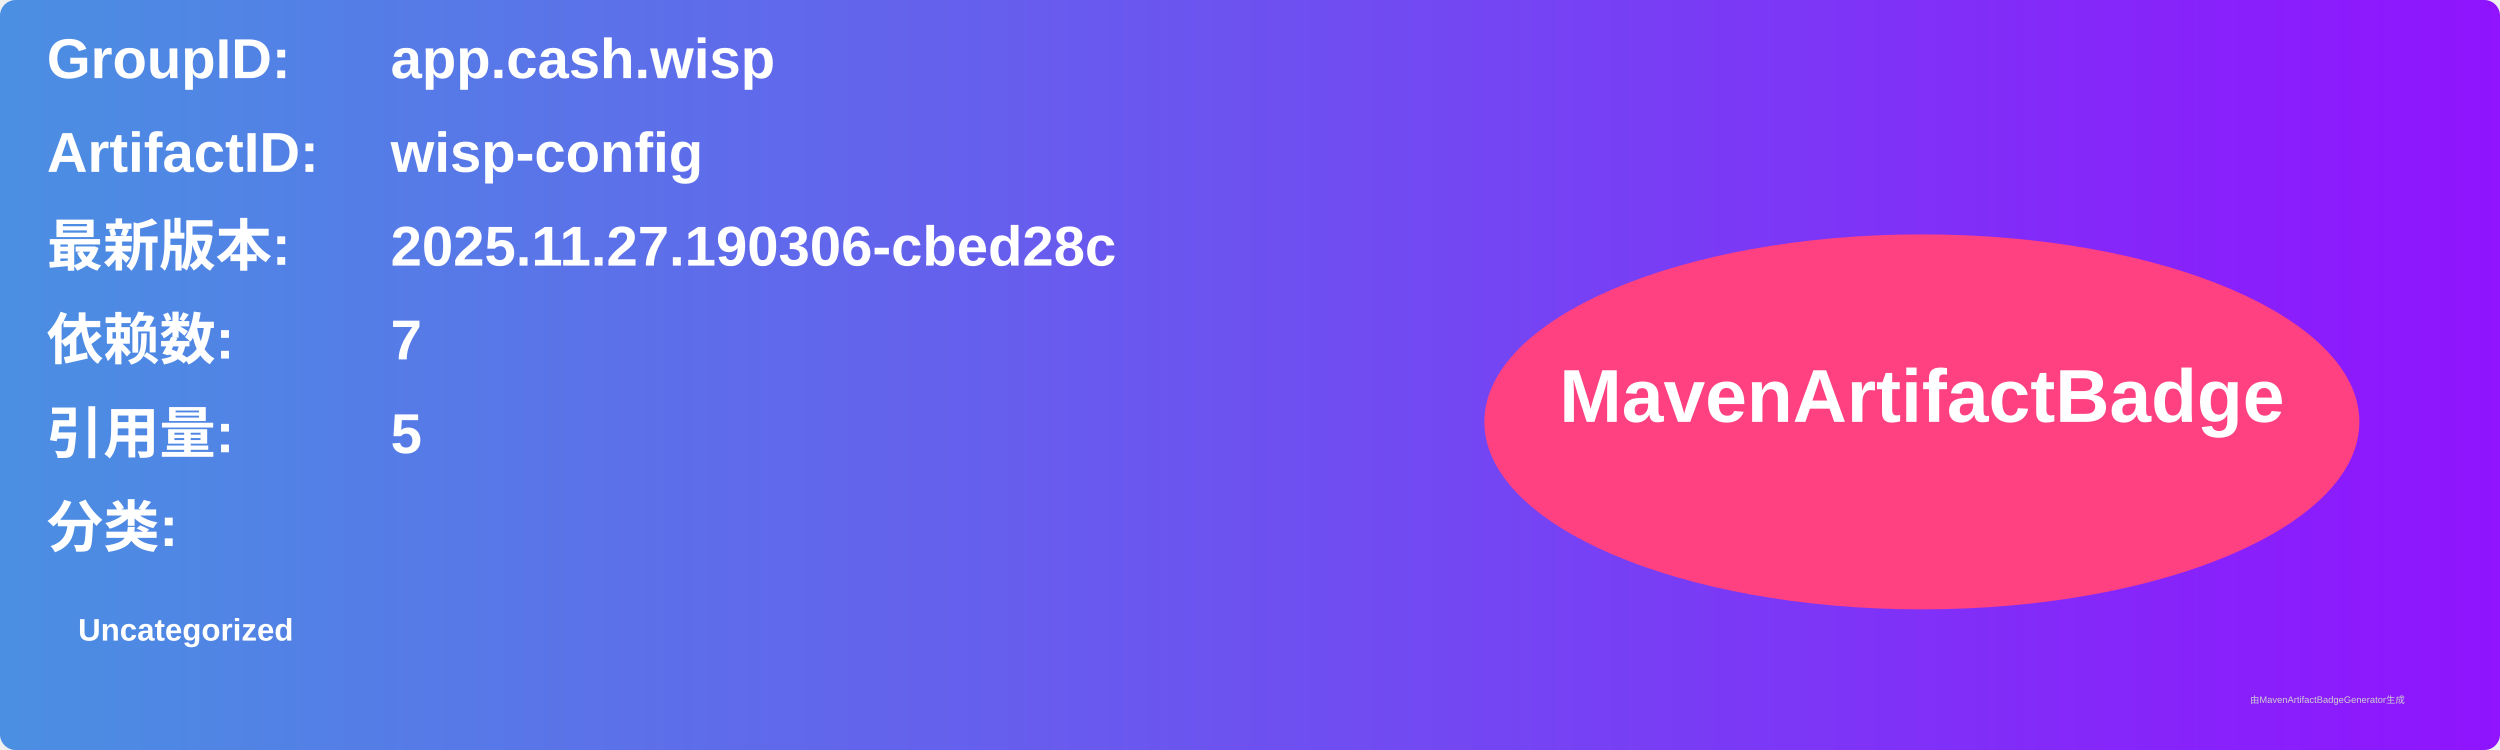
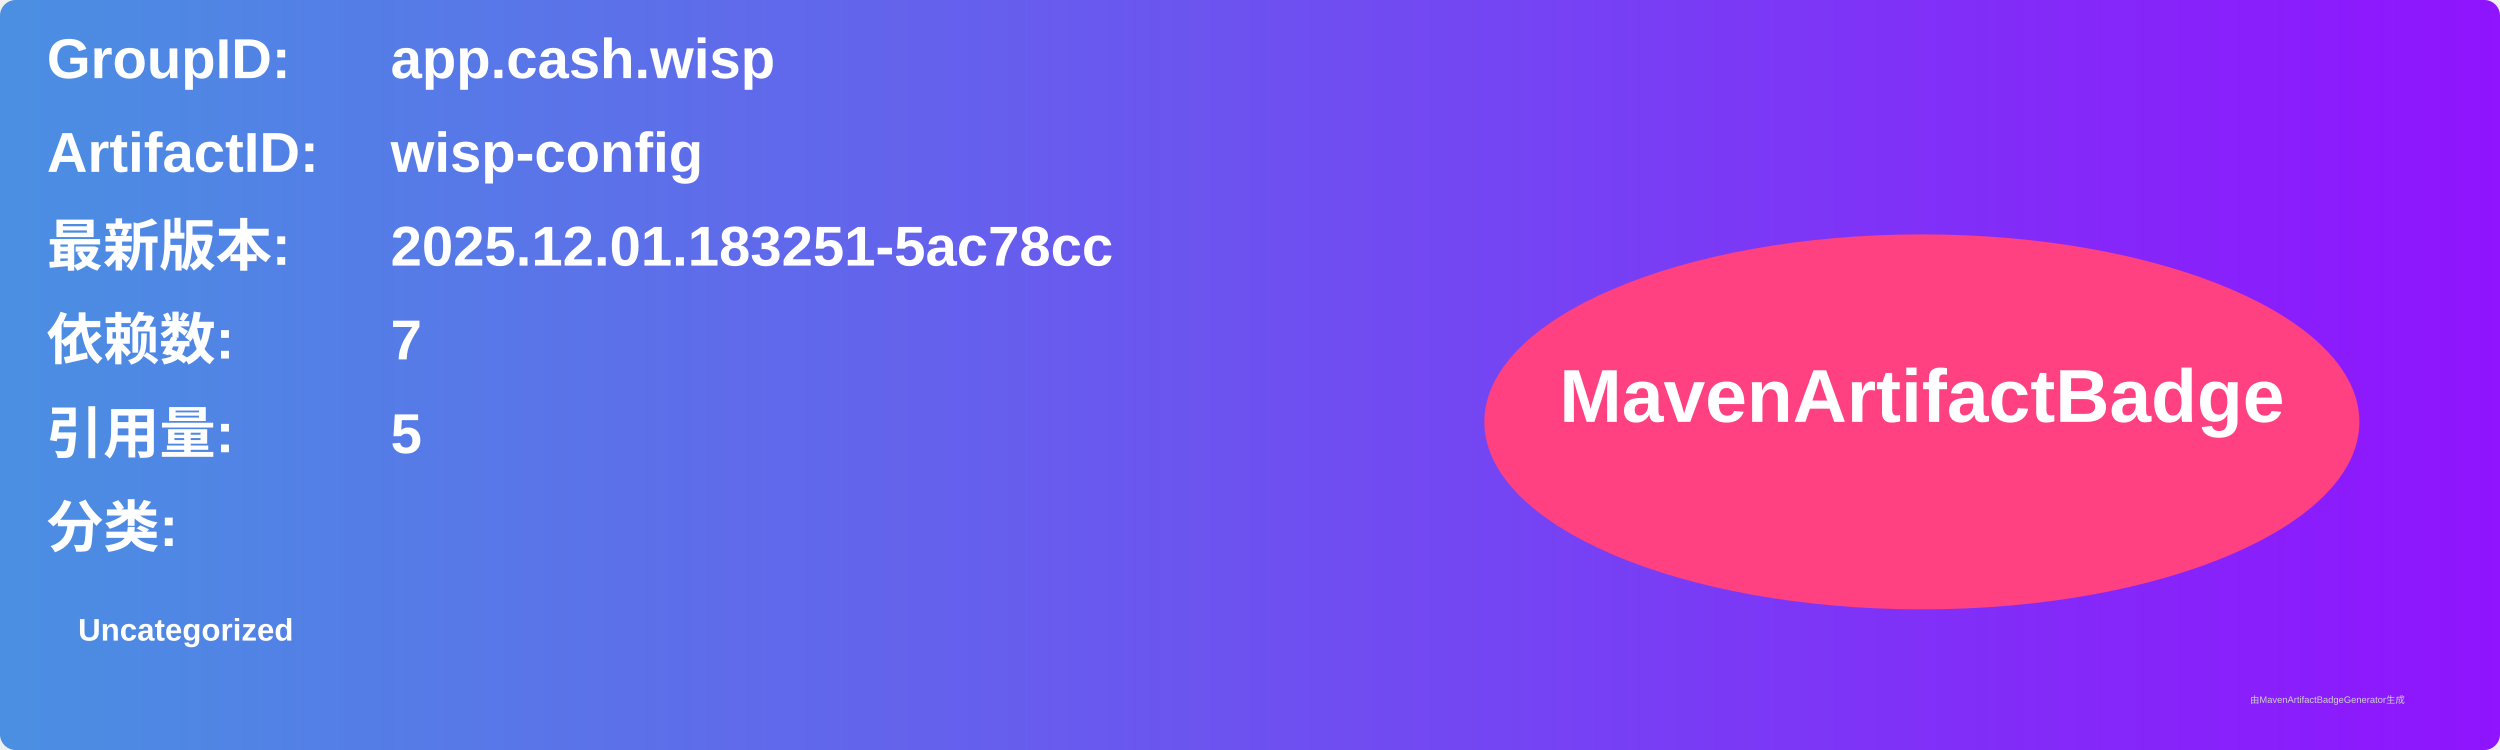
<svg xmlns="http://www.w3.org/2000/svg" width="800" height="240" viewBox="0 0 800 240">
  <linearGradient id="grad" x1="0%" y1="0%" x2="100%" y2="0%">
    <stop offset="0%" stop-color="#4a90e2" />
    <stop offset="100%" stop-color="#9013fe" />
  </linearGradient>
  <rect width="100%" height="100%" rx="5" ry="5" fill="url(#grad)" />
  <g transform="translate(15, 15)">
    <text x="0" y="10" font-family="Arial" font-size="18" fill="white" font-weight="bold" width="260">GroupID:</text>
    <text x="110" y="10" font-family="Arial" font-size="18" fill="white" font-weight="bold" width="460">app.cash.wisp</text>
    <text x="0" y="40" font-family="Arial" font-size="18" fill="white" font-weight="bold" width="260">ArtifactID:</text>
    <text x="110" y="40" font-family="Arial" font-size="18" fill="white" font-weight="bold" width="460">wisp-config</text>
    <text x="0" y="70" font-family="Arial" font-size="18" fill="white" font-weight="bold">最新版本:</text>
    <text x="110" y="70" font-family="Arial" font-size="18" fill="white" font-weight="bold">
-       <tspan font-weight="bold">2025.11.27.190306-cbed28c</tspan>
+       <tspan font-weight="bold">2025.12.01.183251-5ac78cc</tspan>
    </text>
    <text x="0" y="100" font-family="Arial" font-size="18" fill="white" font-weight="bold">依赖数: </text>
    <text x="110" y="100" font-family="Arial" font-size="18" fill="white">
      <tspan font-weight="bold">7</tspan>
    </text>
    <text x="0" y="130" font-family="Arial" font-size="18" fill="white" font-weight="bold">引用量: </text>
    <text x="110" y="130" font-family="Arial" font-size="18" fill="white">
      <tspan font-weight="bold">5</tspan>
    </text>
    <text x="0" y="160" font-family="Arial" font-size="18" fill="white" font-weight="bold">分类:</text>
    <text x="10" y="190" font-family="Arial" font-size="10" fill="white">
      <tspan font-weight="bold">Uncategorized</tspan>
    </text>
    <ellipse cx="600" cy="120" rx="140" ry="60" fill="#ff4081" />
    <text x="600" y="120" text-anchor="middle" font-family="Arial" font-size="24" fill="white" font-weight="bold">MavenArtifactBadge</text>
  </g>
  <text x="720" y="225" font-family="Arial" font-size="3" fill="#d0d0d0">由MavenArtifactBadgeGenerator生成</text>
</svg>
